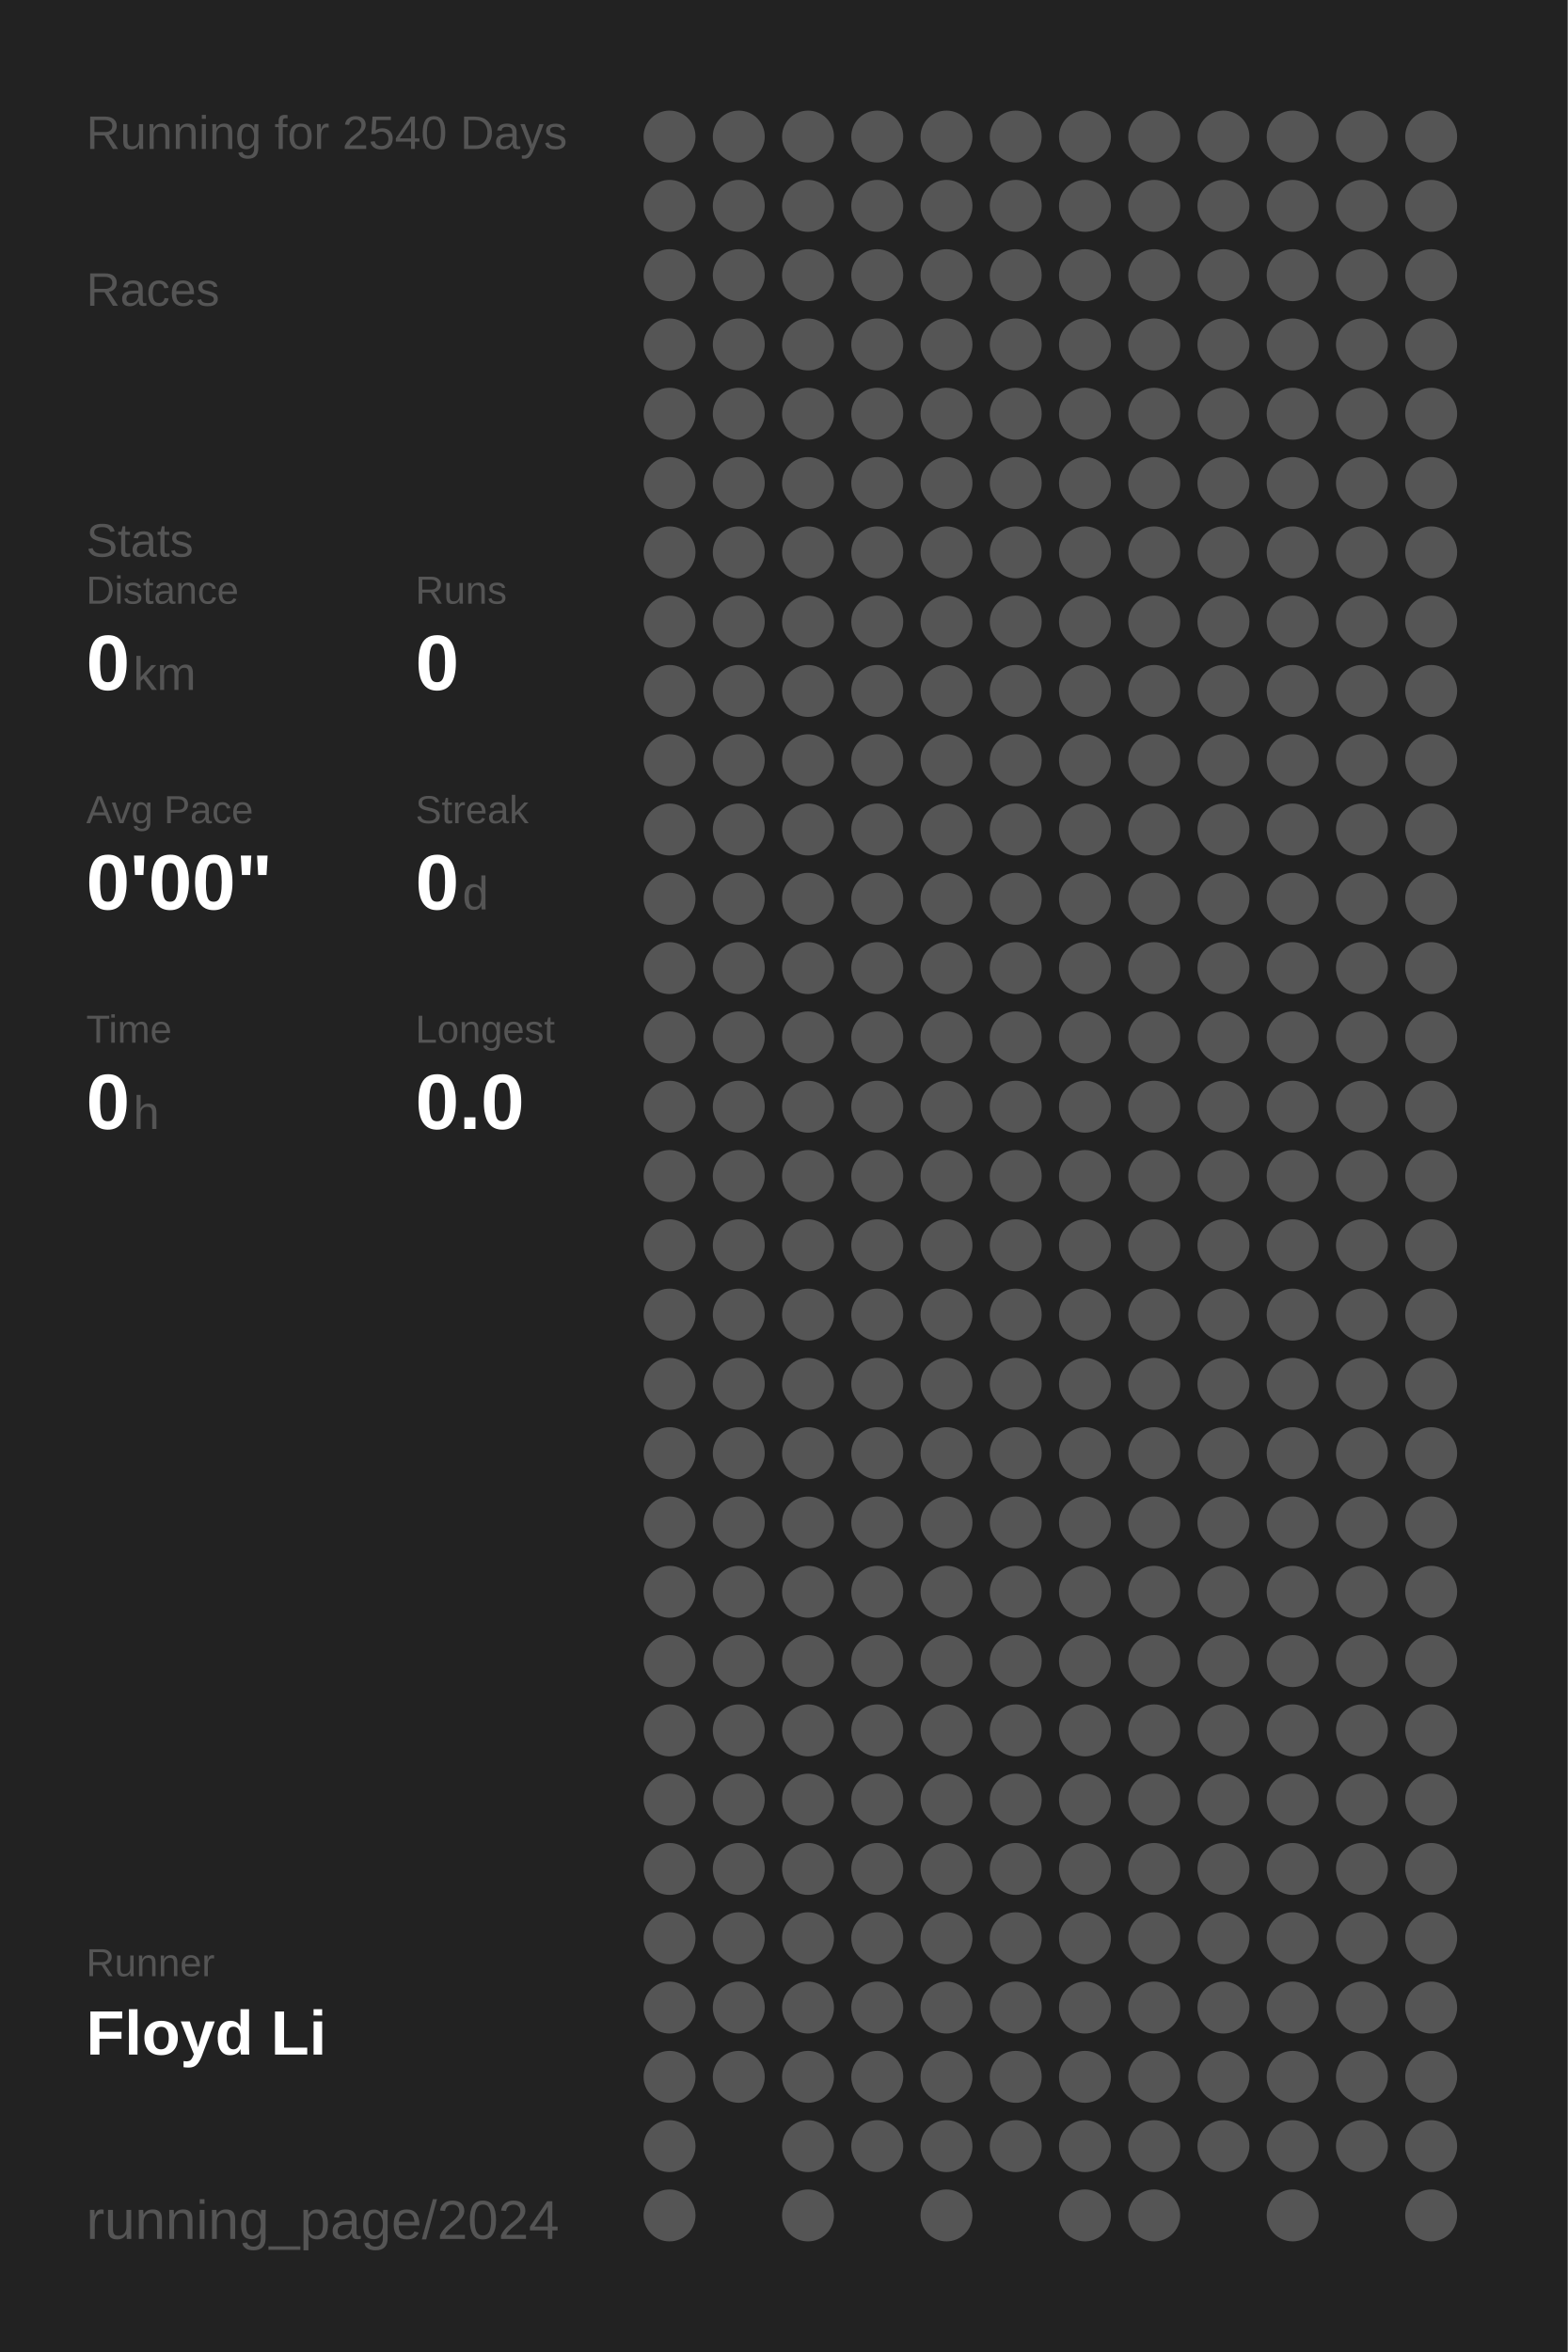
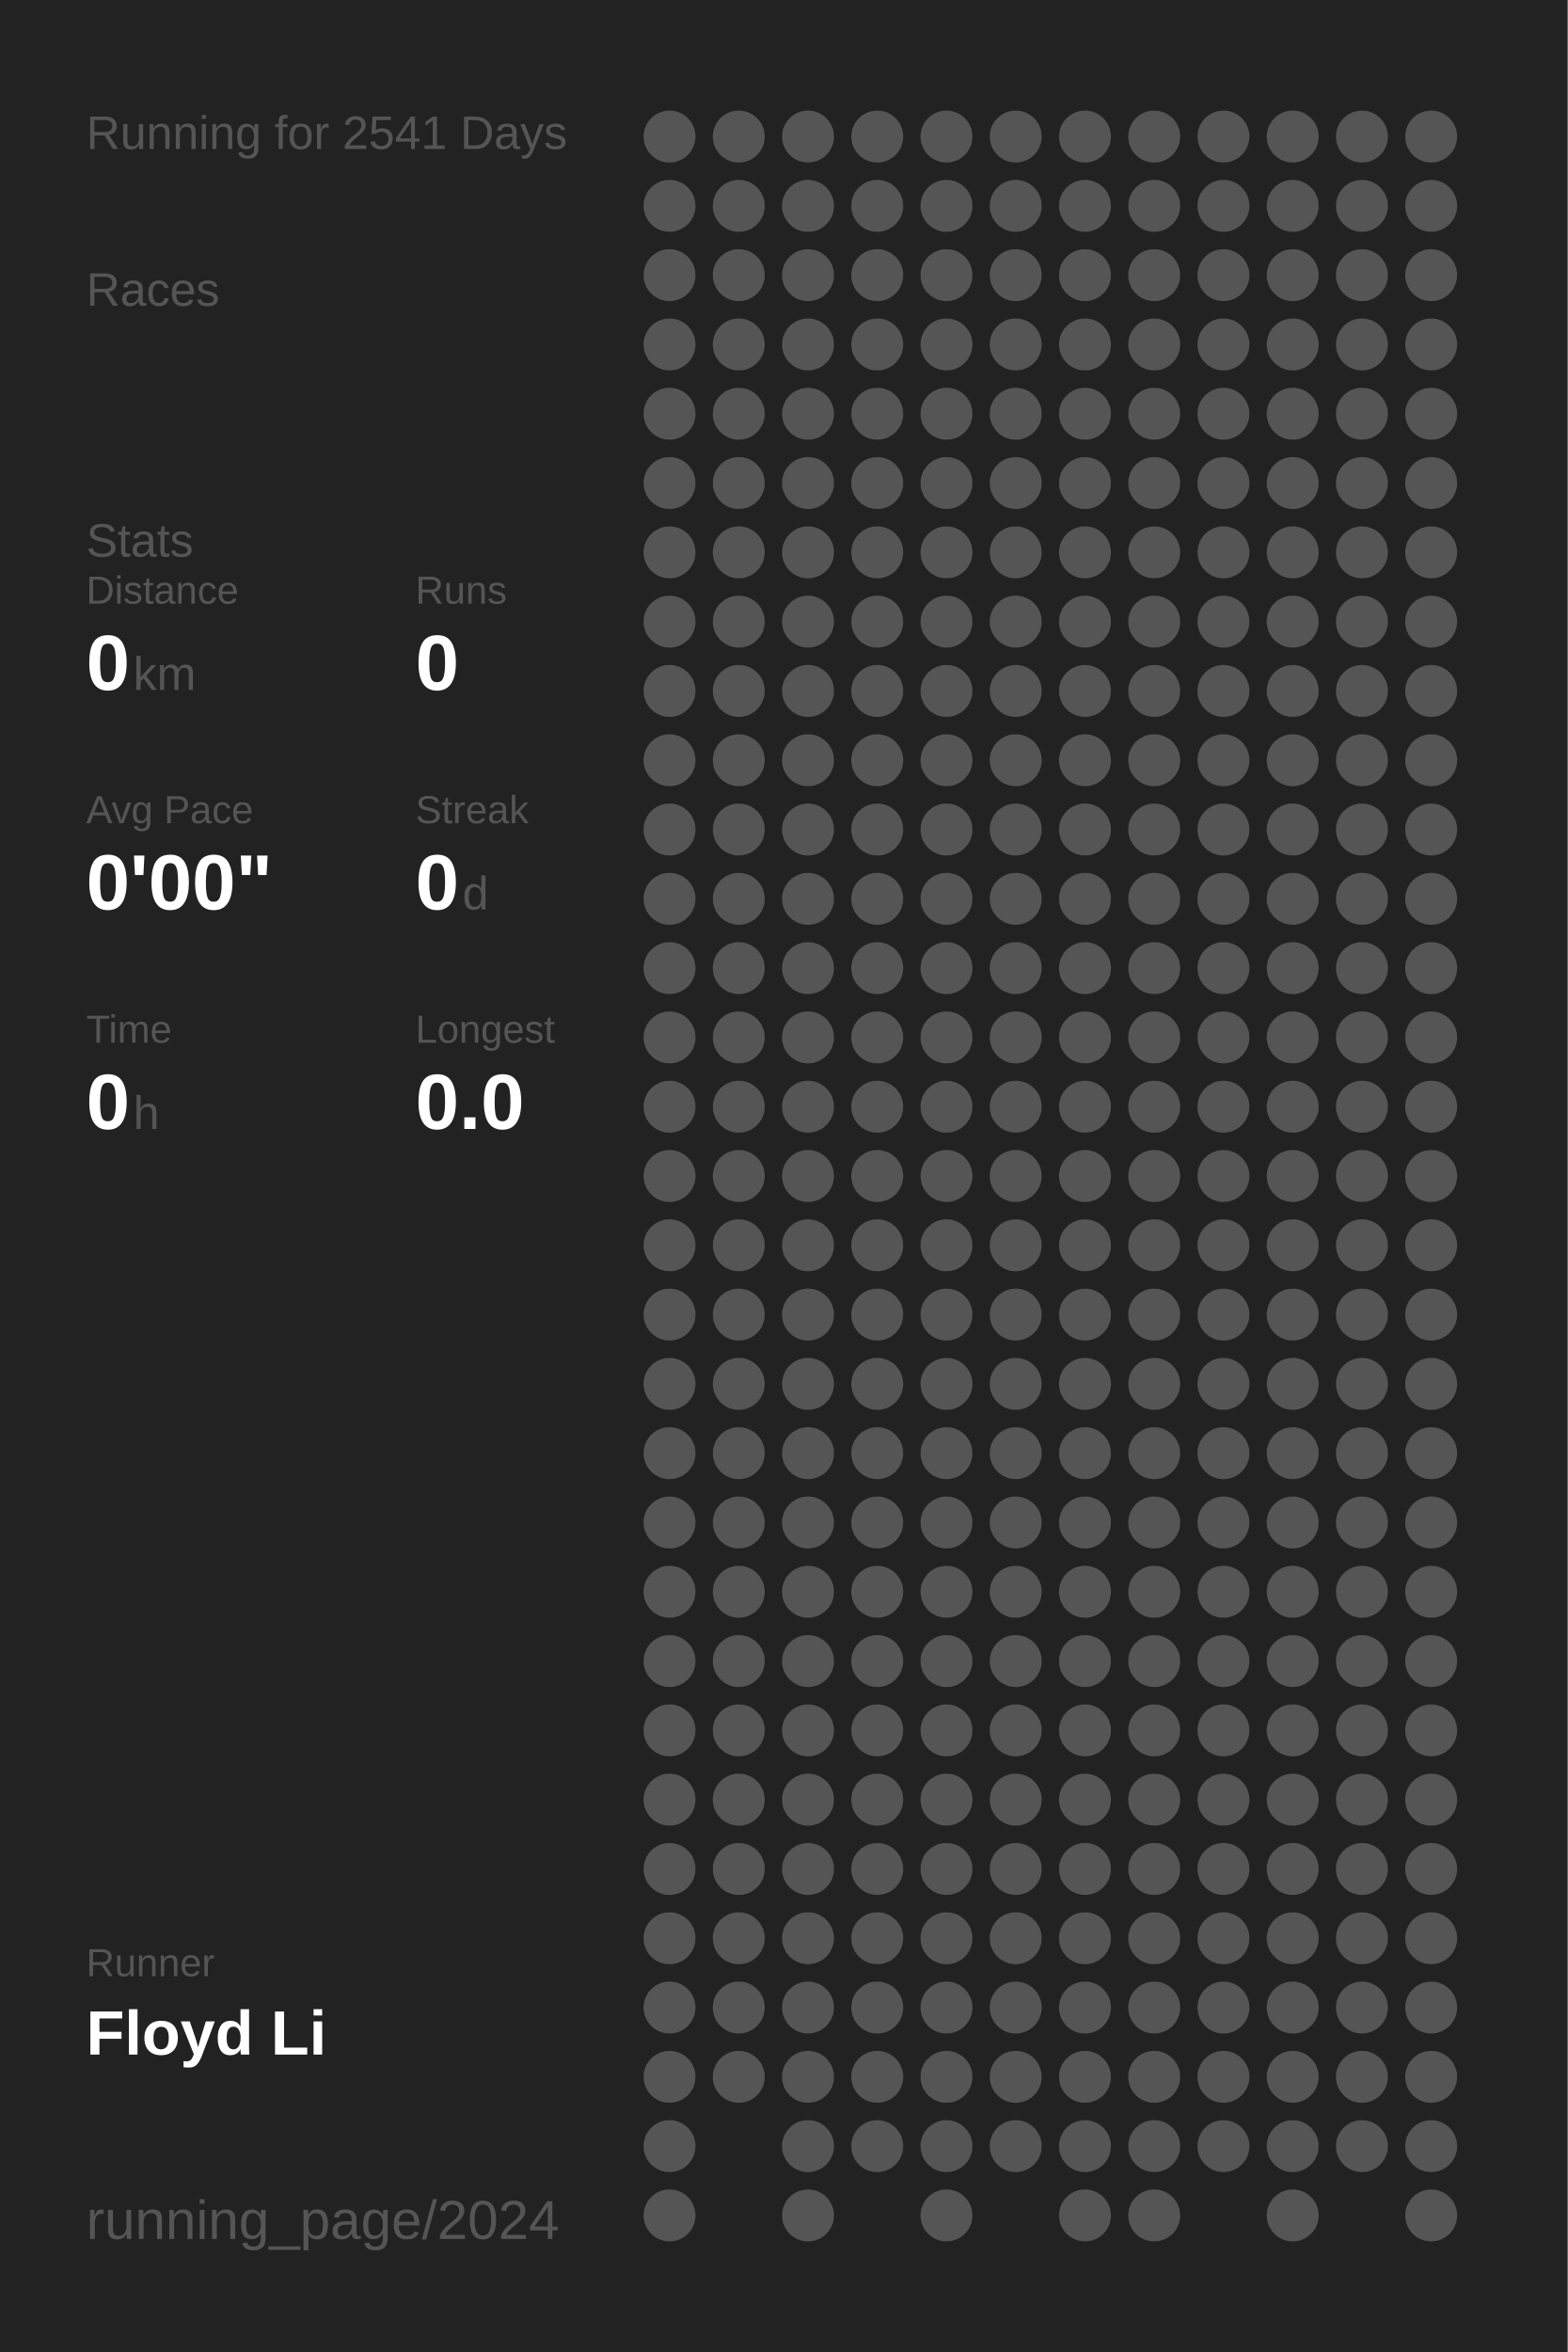
<svg xmlns="http://www.w3.org/2000/svg" baseProfile="full" height="300mm" version="1.1" viewBox="0,0,200,300" width="200mm">
  <defs />
  <rect fill="#222222" height="300" width="200" x="0" y="0" />
-   <text fill="#555555" style="font-size:6px; font-family:Arial;" x="11" y="19">Running for 2540 Days</text>
+   <text fill="#555555" style="font-size:6px; font-family:Arial;" x="11" y="19">Running for 2541 Days</text>
  <text fill="#555555" style="font-size:6px; font-family:Arial;" x="11" y="39">Races</text>
  <text fill="#555555" style="font-size:6px; font-family:Arial;" x="11" y="71">Stats</text>
  <text fill="#555555" style="font-size:5px; font-family:Arial;" x="11" y="77">Distance</text>
  <text fill="#FFFFFF" style="font-size:10px; font-family:Arial; font-weight:bold;" x="11" y="88">0</text>
  <text fill="#555555" style="font-size:6px; font-family:Arial;" x="17" y="88">km</text>
  <text fill="#555555" style="font-size:5px; font-family:Arial;" x="53" y="77">Runs</text>
  <text fill="#FFFFFF" style="font-size:10px; font-family:Arial; font-weight:bold;" x="53" y="88">0</text>
  <text fill="#555555" style="font-size:5px; font-family:Arial;" x="11" y="105">Avg Pace</text>
  <text fill="#FFFFFF" style="font-size:10px; font-family:Arial; font-weight:bold;" x="11" y="116">0'00"</text>
  <text fill="#555555" style="font-size:5px; font-family:Arial;" x="53" y="105">Streak</text>
  <text fill="#FFFFFF" style="font-size:10px; font-family:Arial; font-weight:bold;" x="53" y="116">0</text>
  <text fill="#555555" style="font-size:6px; font-family:Arial;" x="59" y="116">d</text>
  <text fill="#555555" style="font-size:5px; font-family:Arial;" x="11" y="133">Time</text>
  <text fill="#FFFFFF" style="font-size:10px; font-family:Arial; font-weight:bold;" x="11" y="144">0</text>
  <text fill="#555555" style="font-size:6px; font-family:Arial;" x="17" y="144">h</text>
  <text fill="#555555" style="font-size:5px; font-family:Arial;" x="53" y="133">Longest</text>
  <text fill="#FFFFFF" style="font-size:10px; font-family:Arial; font-weight:bold;" x="53" y="144">0.0</text>
  <text fill="#555555" style="font-size:5px; font-family:Arial;" x="11" y="252.065">Runner</text>
  <text fill="#FFFFFF" style="font-size:8px; font-family:Arial; font-weight:bold;" x="11" y="262.065">Floyd Li</text>
  <text fill="#555555" style="font-size:7px; font-family:Arial;" x="11" y="285.581">running_page/2024</text>
  <circle cx="85.417" cy="17.419" fill="#555555" r="3.312" />
  <circle cx="85.417" cy="26.258" fill="#555555" r="3.312" />
  <circle cx="85.417" cy="35.097" fill="#555555" r="3.312" />
  <circle cx="85.417" cy="43.935" fill="#555555" r="3.312" />
  <circle cx="85.417" cy="52.774" fill="#555555" r="3.312" />
  <circle cx="85.417" cy="61.613" fill="#555555" r="3.312" />
  <circle cx="85.417" cy="70.452" fill="#555555" r="3.312" />
  <circle cx="85.417" cy="79.29" fill="#555555" r="3.312" />
  <circle cx="85.417" cy="88.129" fill="#555555" r="3.312" />
  <circle cx="85.417" cy="96.968" fill="#555555" r="3.312" />
  <circle cx="85.417" cy="105.806" fill="#555555" r="3.312" />
  <circle cx="85.417" cy="114.645" fill="#555555" r="3.312" />
  <circle cx="85.417" cy="123.484" fill="#555555" r="3.312" />
  <circle cx="85.417" cy="132.323" fill="#555555" r="3.312" />
  <circle cx="85.417" cy="141.161" fill="#555555" r="3.312" />
  <circle cx="85.417" cy="150" fill="#555555" r="3.312" />
  <circle cx="85.417" cy="158.839" fill="#555555" r="3.312" />
  <circle cx="85.417" cy="167.677" fill="#555555" r="3.312" />
  <circle cx="85.417" cy="176.516" fill="#555555" r="3.312" />
  <circle cx="85.417" cy="185.355" fill="#555555" r="3.312" />
  <circle cx="85.417" cy="194.194" fill="#555555" r="3.312" />
  <circle cx="85.417" cy="203.032" fill="#555555" r="3.312" />
  <circle cx="85.417" cy="211.871" fill="#555555" r="3.312" />
  <circle cx="85.417" cy="220.71" fill="#555555" r="3.312" />
  <circle cx="85.417" cy="229.548" fill="#555555" r="3.312" />
  <circle cx="85.417" cy="238.387" fill="#555555" r="3.312" />
  <circle cx="85.417" cy="247.226" fill="#555555" r="3.312" />
  <circle cx="85.417" cy="256.065" fill="#555555" r="3.312" />
  <circle cx="85.417" cy="264.903" fill="#555555" r="3.312" />
  <circle cx="85.417" cy="273.742" fill="#555555" r="3.312" />
  <circle cx="85.417" cy="282.581" fill="#555555" r="3.312" />
  <circle cx="94.25" cy="17.419" fill="#555555" r="3.312" />
  <circle cx="94.25" cy="26.258" fill="#555555" r="3.312" />
  <circle cx="94.25" cy="35.097" fill="#555555" r="3.312" />
  <circle cx="94.25" cy="43.935" fill="#555555" r="3.312" />
  <circle cx="94.25" cy="52.774" fill="#555555" r="3.312" />
  <circle cx="94.25" cy="61.613" fill="#555555" r="3.312" />
  <circle cx="94.25" cy="70.452" fill="#555555" r="3.312" />
  <circle cx="94.25" cy="79.29" fill="#555555" r="3.312" />
  <circle cx="94.25" cy="88.129" fill="#555555" r="3.312" />
  <circle cx="94.25" cy="96.968" fill="#555555" r="3.312" />
  <circle cx="94.25" cy="105.806" fill="#555555" r="3.312" />
  <circle cx="94.25" cy="114.645" fill="#555555" r="3.312" />
  <circle cx="94.25" cy="123.484" fill="#555555" r="3.312" />
  <circle cx="94.25" cy="132.323" fill="#555555" r="3.312" />
  <circle cx="94.25" cy="141.161" fill="#555555" r="3.312" />
  <circle cx="94.25" cy="150" fill="#555555" r="3.312" />
  <circle cx="94.25" cy="158.839" fill="#555555" r="3.312" />
  <circle cx="94.25" cy="167.677" fill="#555555" r="3.312" />
  <circle cx="94.25" cy="176.516" fill="#555555" r="3.312" />
  <circle cx="94.25" cy="185.355" fill="#555555" r="3.312" />
  <circle cx="94.25" cy="194.194" fill="#555555" r="3.312" />
  <circle cx="94.25" cy="203.032" fill="#555555" r="3.312" />
  <circle cx="94.25" cy="211.871" fill="#555555" r="3.312" />
  <circle cx="94.25" cy="220.71" fill="#555555" r="3.312" />
  <circle cx="94.25" cy="229.548" fill="#555555" r="3.312" />
  <circle cx="94.25" cy="238.387" fill="#555555" r="3.312" />
  <circle cx="94.25" cy="247.226" fill="#555555" r="3.312" />
  <circle cx="94.25" cy="256.065" fill="#555555" r="3.312" />
  <circle cx="94.25" cy="264.903" fill="#555555" r="3.312" />
  <circle cx="103.083" cy="17.419" fill="#555555" r="3.312" />
  <circle cx="103.083" cy="26.258" fill="#555555" r="3.312" />
  <circle cx="103.083" cy="35.097" fill="#555555" r="3.312" />
  <circle cx="103.083" cy="43.935" fill="#555555" r="3.312" />
  <circle cx="103.083" cy="52.774" fill="#555555" r="3.312" />
  <circle cx="103.083" cy="61.613" fill="#555555" r="3.312" />
  <circle cx="103.083" cy="70.452" fill="#555555" r="3.312" />
  <circle cx="103.083" cy="79.29" fill="#555555" r="3.312" />
  <circle cx="103.083" cy="88.129" fill="#555555" r="3.312" />
  <circle cx="103.083" cy="96.968" fill="#555555" r="3.312" />
  <circle cx="103.083" cy="105.806" fill="#555555" r="3.312" />
  <circle cx="103.083" cy="114.645" fill="#555555" r="3.312" />
  <circle cx="103.083" cy="123.484" fill="#555555" r="3.312" />
  <circle cx="103.083" cy="132.323" fill="#555555" r="3.312" />
  <circle cx="103.083" cy="141.161" fill="#555555" r="3.312" />
  <circle cx="103.083" cy="150" fill="#555555" r="3.312" />
  <circle cx="103.083" cy="158.839" fill="#555555" r="3.312" />
  <circle cx="103.083" cy="167.677" fill="#555555" r="3.312" />
  <circle cx="103.083" cy="176.516" fill="#555555" r="3.312" />
  <circle cx="103.083" cy="185.355" fill="#555555" r="3.312" />
  <circle cx="103.083" cy="194.194" fill="#555555" r="3.312" />
  <circle cx="103.083" cy="203.032" fill="#555555" r="3.312" />
  <circle cx="103.083" cy="211.871" fill="#555555" r="3.312" />
  <circle cx="103.083" cy="220.71" fill="#555555" r="3.312" />
  <circle cx="103.083" cy="229.548" fill="#555555" r="3.312" />
  <circle cx="103.083" cy="238.387" fill="#555555" r="3.312" />
  <circle cx="103.083" cy="247.226" fill="#555555" r="3.312" />
  <circle cx="103.083" cy="256.065" fill="#555555" r="3.312" />
  <circle cx="103.083" cy="264.903" fill="#555555" r="3.312" />
  <circle cx="103.083" cy="273.742" fill="#555555" r="3.312" />
  <circle cx="103.083" cy="282.581" fill="#555555" r="3.312" />
  <circle cx="111.917" cy="17.419" fill="#555555" r="3.312" />
  <circle cx="111.917" cy="26.258" fill="#555555" r="3.312" />
  <circle cx="111.917" cy="35.097" fill="#555555" r="3.312" />
  <circle cx="111.917" cy="43.935" fill="#555555" r="3.312" />
  <circle cx="111.917" cy="52.774" fill="#555555" r="3.312" />
  <circle cx="111.917" cy="61.613" fill="#555555" r="3.312" />
  <circle cx="111.917" cy="70.452" fill="#555555" r="3.312" />
  <circle cx="111.917" cy="79.29" fill="#555555" r="3.312" />
  <circle cx="111.917" cy="88.129" fill="#555555" r="3.312" />
  <circle cx="111.917" cy="96.968" fill="#555555" r="3.312" />
  <circle cx="111.917" cy="105.806" fill="#555555" r="3.312" />
  <circle cx="111.917" cy="114.645" fill="#555555" r="3.312" />
  <circle cx="111.917" cy="123.484" fill="#555555" r="3.312" />
  <circle cx="111.917" cy="132.323" fill="#555555" r="3.312" />
  <circle cx="111.917" cy="141.161" fill="#555555" r="3.312" />
  <circle cx="111.917" cy="150" fill="#555555" r="3.312" />
  <circle cx="111.917" cy="158.839" fill="#555555" r="3.312" />
  <circle cx="111.917" cy="167.677" fill="#555555" r="3.312" />
  <circle cx="111.917" cy="176.516" fill="#555555" r="3.312" />
  <circle cx="111.917" cy="185.355" fill="#555555" r="3.312" />
  <circle cx="111.917" cy="194.194" fill="#555555" r="3.312" />
  <circle cx="111.917" cy="203.032" fill="#555555" r="3.312" />
  <circle cx="111.917" cy="211.871" fill="#555555" r="3.312" />
  <circle cx="111.917" cy="220.71" fill="#555555" r="3.312" />
  <circle cx="111.917" cy="229.548" fill="#555555" r="3.312" />
  <circle cx="111.917" cy="238.387" fill="#555555" r="3.312" />
  <circle cx="111.917" cy="247.226" fill="#555555" r="3.312" />
  <circle cx="111.917" cy="256.065" fill="#555555" r="3.312" />
  <circle cx="111.917" cy="264.903" fill="#555555" r="3.312" />
  <circle cx="111.917" cy="273.742" fill="#555555" r="3.312" />
  <circle cx="120.75" cy="17.419" fill="#555555" r="3.312" />
  <circle cx="120.75" cy="26.258" fill="#555555" r="3.312" />
  <circle cx="120.75" cy="35.097" fill="#555555" r="3.312" />
  <circle cx="120.75" cy="43.935" fill="#555555" r="3.312" />
  <circle cx="120.75" cy="52.774" fill="#555555" r="3.312" />
  <circle cx="120.75" cy="61.613" fill="#555555" r="3.312" />
  <circle cx="120.75" cy="70.452" fill="#555555" r="3.312" />
  <circle cx="120.75" cy="79.29" fill="#555555" r="3.312" />
  <circle cx="120.75" cy="88.129" fill="#555555" r="3.312" />
  <circle cx="120.75" cy="96.968" fill="#555555" r="3.312" />
  <circle cx="120.75" cy="105.806" fill="#555555" r="3.312" />
  <circle cx="120.75" cy="114.645" fill="#555555" r="3.312" />
  <circle cx="120.75" cy="123.484" fill="#555555" r="3.312" />
  <circle cx="120.75" cy="132.323" fill="#555555" r="3.312" />
  <circle cx="120.75" cy="141.161" fill="#555555" r="3.312" />
  <circle cx="120.75" cy="150" fill="#555555" r="3.312" />
  <circle cx="120.75" cy="158.839" fill="#555555" r="3.312" />
  <circle cx="120.75" cy="167.677" fill="#555555" r="3.312" />
  <circle cx="120.75" cy="176.516" fill="#555555" r="3.312" />
  <circle cx="120.75" cy="185.355" fill="#555555" r="3.312" />
  <circle cx="120.75" cy="194.194" fill="#555555" r="3.312" />
  <circle cx="120.75" cy="203.032" fill="#555555" r="3.312" />
  <circle cx="120.75" cy="211.871" fill="#555555" r="3.312" />
  <circle cx="120.75" cy="220.71" fill="#555555" r="3.312" />
  <circle cx="120.75" cy="229.548" fill="#555555" r="3.312" />
  <circle cx="120.75" cy="238.387" fill="#555555" r="3.312" />
  <circle cx="120.75" cy="247.226" fill="#555555" r="3.312" />
  <circle cx="120.75" cy="256.065" fill="#555555" r="3.312" />
  <circle cx="120.75" cy="264.903" fill="#555555" r="3.312" />
  <circle cx="120.75" cy="273.742" fill="#555555" r="3.312" />
  <circle cx="120.75" cy="282.581" fill="#555555" r="3.312" />
  <circle cx="129.583" cy="17.419" fill="#555555" r="3.312" />
  <circle cx="129.583" cy="26.258" fill="#555555" r="3.312" />
  <circle cx="129.583" cy="35.097" fill="#555555" r="3.312" />
  <circle cx="129.583" cy="43.935" fill="#555555" r="3.312" />
  <circle cx="129.583" cy="52.774" fill="#555555" r="3.312" />
  <circle cx="129.583" cy="61.613" fill="#555555" r="3.312" />
  <circle cx="129.583" cy="70.452" fill="#555555" r="3.312" />
  <circle cx="129.583" cy="79.29" fill="#555555" r="3.312" />
  <circle cx="129.583" cy="88.129" fill="#555555" r="3.312" />
  <circle cx="129.583" cy="96.968" fill="#555555" r="3.312" />
  <circle cx="129.583" cy="105.806" fill="#555555" r="3.312" />
  <circle cx="129.583" cy="114.645" fill="#555555" r="3.312" />
  <circle cx="129.583" cy="123.484" fill="#555555" r="3.312" />
  <circle cx="129.583" cy="132.323" fill="#555555" r="3.312" />
  <circle cx="129.583" cy="141.161" fill="#555555" r="3.312" />
  <circle cx="129.583" cy="150" fill="#555555" r="3.312" />
  <circle cx="129.583" cy="158.839" fill="#555555" r="3.312" />
  <circle cx="129.583" cy="167.677" fill="#555555" r="3.312" />
  <circle cx="129.583" cy="176.516" fill="#555555" r="3.312" />
  <circle cx="129.583" cy="185.355" fill="#555555" r="3.312" />
  <circle cx="129.583" cy="194.194" fill="#555555" r="3.312" />
  <circle cx="129.583" cy="203.032" fill="#555555" r="3.312" />
  <circle cx="129.583" cy="211.871" fill="#555555" r="3.312" />
  <circle cx="129.583" cy="220.71" fill="#555555" r="3.312" />
  <circle cx="129.583" cy="229.548" fill="#555555" r="3.312" />
  <circle cx="129.583" cy="238.387" fill="#555555" r="3.312" />
  <circle cx="129.583" cy="247.226" fill="#555555" r="3.312" />
  <circle cx="129.583" cy="256.065" fill="#555555" r="3.312" />
  <circle cx="129.583" cy="264.903" fill="#555555" r="3.312" />
  <circle cx="129.583" cy="273.742" fill="#555555" r="3.312" />
  <circle cx="138.417" cy="17.419" fill="#555555" r="3.312" />
  <circle cx="138.417" cy="26.258" fill="#555555" r="3.312" />
  <circle cx="138.417" cy="35.097" fill="#555555" r="3.312" />
  <circle cx="138.417" cy="43.935" fill="#555555" r="3.312" />
  <circle cx="138.417" cy="52.774" fill="#555555" r="3.312" />
  <circle cx="138.417" cy="61.613" fill="#555555" r="3.312" />
  <circle cx="138.417" cy="70.452" fill="#555555" r="3.312" />
  <circle cx="138.417" cy="79.29" fill="#555555" r="3.312" />
  <circle cx="138.417" cy="88.129" fill="#555555" r="3.312" />
  <circle cx="138.417" cy="96.968" fill="#555555" r="3.312" />
  <circle cx="138.417" cy="105.806" fill="#555555" r="3.312" />
  <circle cx="138.417" cy="114.645" fill="#555555" r="3.312" />
  <circle cx="138.417" cy="123.484" fill="#555555" r="3.312" />
  <circle cx="138.417" cy="132.323" fill="#555555" r="3.312" />
  <circle cx="138.417" cy="141.161" fill="#555555" r="3.312" />
  <circle cx="138.417" cy="150" fill="#555555" r="3.312" />
  <circle cx="138.417" cy="158.839" fill="#555555" r="3.312" />
  <circle cx="138.417" cy="167.677" fill="#555555" r="3.312" />
  <circle cx="138.417" cy="176.516" fill="#555555" r="3.312" />
  <circle cx="138.417" cy="185.355" fill="#555555" r="3.312" />
  <circle cx="138.417" cy="194.194" fill="#555555" r="3.312" />
  <circle cx="138.417" cy="203.032" fill="#555555" r="3.312" />
  <circle cx="138.417" cy="211.871" fill="#555555" r="3.312" />
  <circle cx="138.417" cy="220.71" fill="#555555" r="3.312" />
  <circle cx="138.417" cy="229.548" fill="#555555" r="3.312" />
  <circle cx="138.417" cy="238.387" fill="#555555" r="3.312" />
  <circle cx="138.417" cy="247.226" fill="#555555" r="3.312" />
  <circle cx="138.417" cy="256.065" fill="#555555" r="3.312" />
  <circle cx="138.417" cy="264.903" fill="#555555" r="3.312" />
  <circle cx="138.417" cy="273.742" fill="#555555" r="3.312" />
  <circle cx="138.417" cy="282.581" fill="#555555" r="3.312" />
  <circle cx="147.25" cy="17.419" fill="#555555" r="3.312" />
  <circle cx="147.25" cy="26.258" fill="#555555" r="3.312" />
  <circle cx="147.25" cy="35.097" fill="#555555" r="3.312" />
  <circle cx="147.25" cy="43.935" fill="#555555" r="3.312" />
  <circle cx="147.25" cy="52.774" fill="#555555" r="3.312" />
  <circle cx="147.25" cy="61.613" fill="#555555" r="3.312" />
  <circle cx="147.25" cy="70.452" fill="#555555" r="3.312" />
  <circle cx="147.25" cy="79.29" fill="#555555" r="3.312" />
  <circle cx="147.25" cy="88.129" fill="#555555" r="3.312" />
  <circle cx="147.25" cy="96.968" fill="#555555" r="3.312" />
  <circle cx="147.25" cy="105.806" fill="#555555" r="3.312" />
  <circle cx="147.25" cy="114.645" fill="#555555" r="3.312" />
  <circle cx="147.25" cy="123.484" fill="#555555" r="3.312" />
  <circle cx="147.25" cy="132.323" fill="#555555" r="3.312" />
  <circle cx="147.25" cy="141.161" fill="#555555" r="3.312" />
  <circle cx="147.25" cy="150" fill="#555555" r="3.312" />
  <circle cx="147.25" cy="158.839" fill="#555555" r="3.312" />
  <circle cx="147.25" cy="167.677" fill="#555555" r="3.312" />
  <circle cx="147.25" cy="176.516" fill="#555555" r="3.312" />
  <circle cx="147.25" cy="185.355" fill="#555555" r="3.312" />
  <circle cx="147.25" cy="194.194" fill="#555555" r="3.312" />
  <circle cx="147.25" cy="203.032" fill="#555555" r="3.312" />
  <circle cx="147.25" cy="211.871" fill="#555555" r="3.312" />
  <circle cx="147.25" cy="220.71" fill="#555555" r="3.312" />
  <circle cx="147.25" cy="229.548" fill="#555555" r="3.312" />
  <circle cx="147.25" cy="238.387" fill="#555555" r="3.312" />
  <circle cx="147.25" cy="247.226" fill="#555555" r="3.312" />
  <circle cx="147.25" cy="256.065" fill="#555555" r="3.312" />
  <circle cx="147.25" cy="264.903" fill="#555555" r="3.312" />
  <circle cx="147.25" cy="273.742" fill="#555555" r="3.312" />
  <circle cx="147.25" cy="282.581" fill="#555555" r="3.312" />
  <circle cx="156.083" cy="17.419" fill="#555555" r="3.312" />
  <circle cx="156.083" cy="26.258" fill="#555555" r="3.312" />
  <circle cx="156.083" cy="35.097" fill="#555555" r="3.312" />
  <circle cx="156.083" cy="43.935" fill="#555555" r="3.312" />
  <circle cx="156.083" cy="52.774" fill="#555555" r="3.312" />
  <circle cx="156.083" cy="61.613" fill="#555555" r="3.312" />
  <circle cx="156.083" cy="70.452" fill="#555555" r="3.312" />
  <circle cx="156.083" cy="79.29" fill="#555555" r="3.312" />
  <circle cx="156.083" cy="88.129" fill="#555555" r="3.312" />
  <circle cx="156.083" cy="96.968" fill="#555555" r="3.312" />
  <circle cx="156.083" cy="105.806" fill="#555555" r="3.312" />
  <circle cx="156.083" cy="114.645" fill="#555555" r="3.312" />
  <circle cx="156.083" cy="123.484" fill="#555555" r="3.312" />
  <circle cx="156.083" cy="132.323" fill="#555555" r="3.312" />
  <circle cx="156.083" cy="141.161" fill="#555555" r="3.312" />
  <circle cx="156.083" cy="150" fill="#555555" r="3.312" />
  <circle cx="156.083" cy="158.839" fill="#555555" r="3.312" />
  <circle cx="156.083" cy="167.677" fill="#555555" r="3.312" />
  <circle cx="156.083" cy="176.516" fill="#555555" r="3.312" />
  <circle cx="156.083" cy="185.355" fill="#555555" r="3.312" />
  <circle cx="156.083" cy="194.194" fill="#555555" r="3.312" />
  <circle cx="156.083" cy="203.032" fill="#555555" r="3.312" />
  <circle cx="156.083" cy="211.871" fill="#555555" r="3.312" />
  <circle cx="156.083" cy="220.71" fill="#555555" r="3.312" />
  <circle cx="156.083" cy="229.548" fill="#555555" r="3.312" />
  <circle cx="156.083" cy="238.387" fill="#555555" r="3.312" />
  <circle cx="156.083" cy="247.226" fill="#555555" r="3.312" />
  <circle cx="156.083" cy="256.065" fill="#555555" r="3.312" />
  <circle cx="156.083" cy="264.903" fill="#555555" r="3.312" />
  <circle cx="156.083" cy="273.742" fill="#555555" r="3.312" />
  <circle cx="164.917" cy="17.419" fill="#555555" r="3.312" />
  <circle cx="164.917" cy="26.258" fill="#555555" r="3.312" />
  <circle cx="164.917" cy="35.097" fill="#555555" r="3.312" />
  <circle cx="164.917" cy="43.935" fill="#555555" r="3.312" />
  <circle cx="164.917" cy="52.774" fill="#555555" r="3.312" />
  <circle cx="164.917" cy="61.613" fill="#555555" r="3.312" />
  <circle cx="164.917" cy="70.452" fill="#555555" r="3.312" />
  <circle cx="164.917" cy="79.29" fill="#555555" r="3.312" />
  <circle cx="164.917" cy="88.129" fill="#555555" r="3.312" />
  <circle cx="164.917" cy="96.968" fill="#555555" r="3.312" />
  <circle cx="164.917" cy="105.806" fill="#555555" r="3.312" />
  <circle cx="164.917" cy="114.645" fill="#555555" r="3.312" />
  <circle cx="164.917" cy="123.484" fill="#555555" r="3.312" />
  <circle cx="164.917" cy="132.323" fill="#555555" r="3.312" />
  <circle cx="164.917" cy="141.161" fill="#555555" r="3.312" />
  <circle cx="164.917" cy="150" fill="#555555" r="3.312" />
  <circle cx="164.917" cy="158.839" fill="#555555" r="3.312" />
  <circle cx="164.917" cy="167.677" fill="#555555" r="3.312" />
  <circle cx="164.917" cy="176.516" fill="#555555" r="3.312" />
  <circle cx="164.917" cy="185.355" fill="#555555" r="3.312" />
  <circle cx="164.917" cy="194.194" fill="#555555" r="3.312" />
  <circle cx="164.917" cy="203.032" fill="#555555" r="3.312" />
  <circle cx="164.917" cy="211.871" fill="#555555" r="3.312" />
  <circle cx="164.917" cy="220.71" fill="#555555" r="3.312" />
  <circle cx="164.917" cy="229.548" fill="#555555" r="3.312" />
  <circle cx="164.917" cy="238.387" fill="#555555" r="3.312" />
  <circle cx="164.917" cy="247.226" fill="#555555" r="3.312" />
  <circle cx="164.917" cy="256.065" fill="#555555" r="3.312" />
  <circle cx="164.917" cy="264.903" fill="#555555" r="3.312" />
  <circle cx="164.917" cy="273.742" fill="#555555" r="3.312" />
  <circle cx="164.917" cy="282.581" fill="#555555" r="3.312" />
  <circle cx="173.75" cy="17.419" fill="#555555" r="3.312" />
  <circle cx="173.75" cy="26.258" fill="#555555" r="3.312" />
  <circle cx="173.75" cy="35.097" fill="#555555" r="3.312" />
  <circle cx="173.75" cy="43.935" fill="#555555" r="3.312" />
  <circle cx="173.75" cy="52.774" fill="#555555" r="3.312" />
  <circle cx="173.75" cy="61.613" fill="#555555" r="3.312" />
  <circle cx="173.75" cy="70.452" fill="#555555" r="3.312" />
  <circle cx="173.75" cy="79.29" fill="#555555" r="3.312" />
  <circle cx="173.75" cy="88.129" fill="#555555" r="3.312" />
  <circle cx="173.75" cy="96.968" fill="#555555" r="3.312" />
  <circle cx="173.75" cy="105.806" fill="#555555" r="3.312" />
  <circle cx="173.75" cy="114.645" fill="#555555" r="3.312" />
  <circle cx="173.75" cy="123.484" fill="#555555" r="3.312" />
  <circle cx="173.75" cy="132.323" fill="#555555" r="3.312" />
  <circle cx="173.75" cy="141.161" fill="#555555" r="3.312" />
  <circle cx="173.75" cy="150" fill="#555555" r="3.312" />
  <circle cx="173.75" cy="158.839" fill="#555555" r="3.312" />
  <circle cx="173.75" cy="167.677" fill="#555555" r="3.312" />
  <circle cx="173.75" cy="176.516" fill="#555555" r="3.312" />
  <circle cx="173.75" cy="185.355" fill="#555555" r="3.312" />
  <circle cx="173.75" cy="194.194" fill="#555555" r="3.312" />
  <circle cx="173.75" cy="203.032" fill="#555555" r="3.312" />
  <circle cx="173.75" cy="211.871" fill="#555555" r="3.312" />
  <circle cx="173.75" cy="220.71" fill="#555555" r="3.312" />
  <circle cx="173.75" cy="229.548" fill="#555555" r="3.312" />
  <circle cx="173.75" cy="238.387" fill="#555555" r="3.312" />
  <circle cx="173.75" cy="247.226" fill="#555555" r="3.312" />
  <circle cx="173.75" cy="256.065" fill="#555555" r="3.312" />
  <circle cx="173.75" cy="264.903" fill="#555555" r="3.312" />
  <circle cx="173.75" cy="273.742" fill="#555555" r="3.312" />
  <circle cx="182.583" cy="17.419" fill="#555555" r="3.312" />
  <circle cx="182.583" cy="26.258" fill="#555555" r="3.312" />
  <circle cx="182.583" cy="35.097" fill="#555555" r="3.312" />
  <circle cx="182.583" cy="43.935" fill="#555555" r="3.312" />
  <circle cx="182.583" cy="52.774" fill="#555555" r="3.312" />
  <circle cx="182.583" cy="61.613" fill="#555555" r="3.312" />
  <circle cx="182.583" cy="70.452" fill="#555555" r="3.312" />
  <circle cx="182.583" cy="79.29" fill="#555555" r="3.312" />
  <circle cx="182.583" cy="88.129" fill="#555555" r="3.312" />
  <circle cx="182.583" cy="96.968" fill="#555555" r="3.312" />
  <circle cx="182.583" cy="105.806" fill="#555555" r="3.312" />
  <circle cx="182.583" cy="114.645" fill="#555555" r="3.312" />
  <circle cx="182.583" cy="123.484" fill="#555555" r="3.312" />
  <circle cx="182.583" cy="132.323" fill="#555555" r="3.312" />
  <circle cx="182.583" cy="141.161" fill="#555555" r="3.312" />
  <circle cx="182.583" cy="150" fill="#555555" r="3.312" />
  <circle cx="182.583" cy="158.839" fill="#555555" r="3.312" />
  <circle cx="182.583" cy="167.677" fill="#555555" r="3.312" />
  <circle cx="182.583" cy="176.516" fill="#555555" r="3.312" />
  <circle cx="182.583" cy="185.355" fill="#555555" r="3.312" />
  <circle cx="182.583" cy="194.194" fill="#555555" r="3.312" />
  <circle cx="182.583" cy="203.032" fill="#555555" r="3.312" />
  <circle cx="182.583" cy="211.871" fill="#555555" r="3.312" />
  <circle cx="182.583" cy="220.71" fill="#555555" r="3.312" />
  <circle cx="182.583" cy="229.548" fill="#555555" r="3.312" />
  <circle cx="182.583" cy="238.387" fill="#555555" r="3.312" />
  <circle cx="182.583" cy="247.226" fill="#555555" r="3.312" />
  <circle cx="182.583" cy="256.065" fill="#555555" r="3.312" />
  <circle cx="182.583" cy="264.903" fill="#555555" r="3.312" />
  <circle cx="182.583" cy="273.742" fill="#555555" r="3.312" />
  <circle cx="182.583" cy="282.581" fill="#555555" r="3.312" />
</svg>
